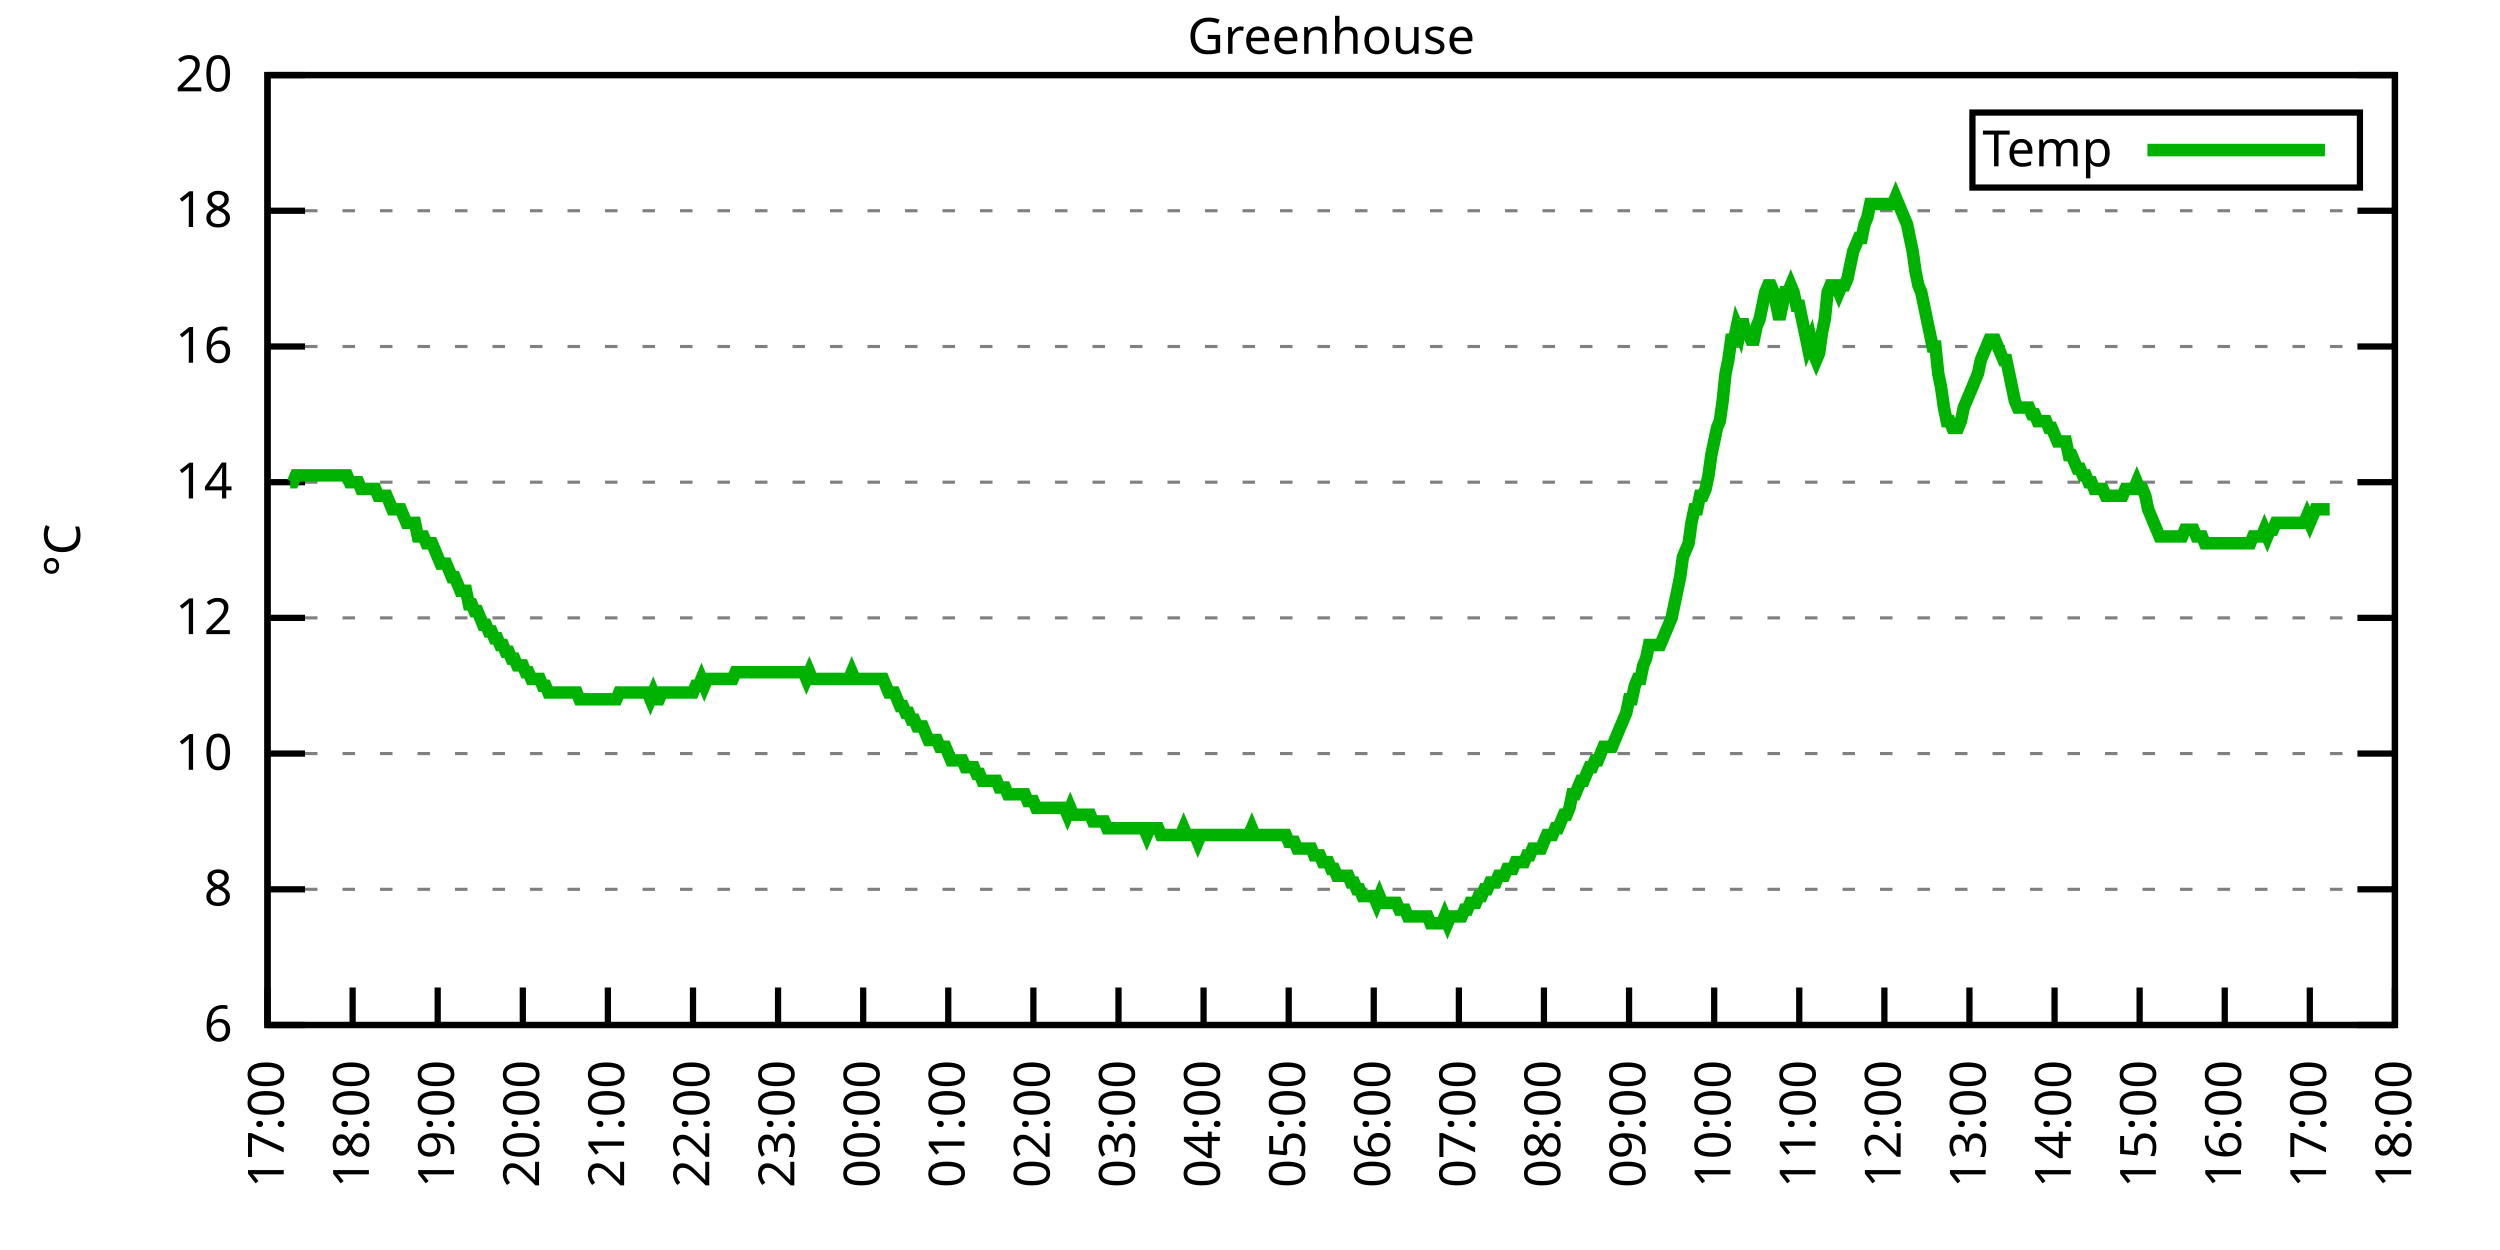
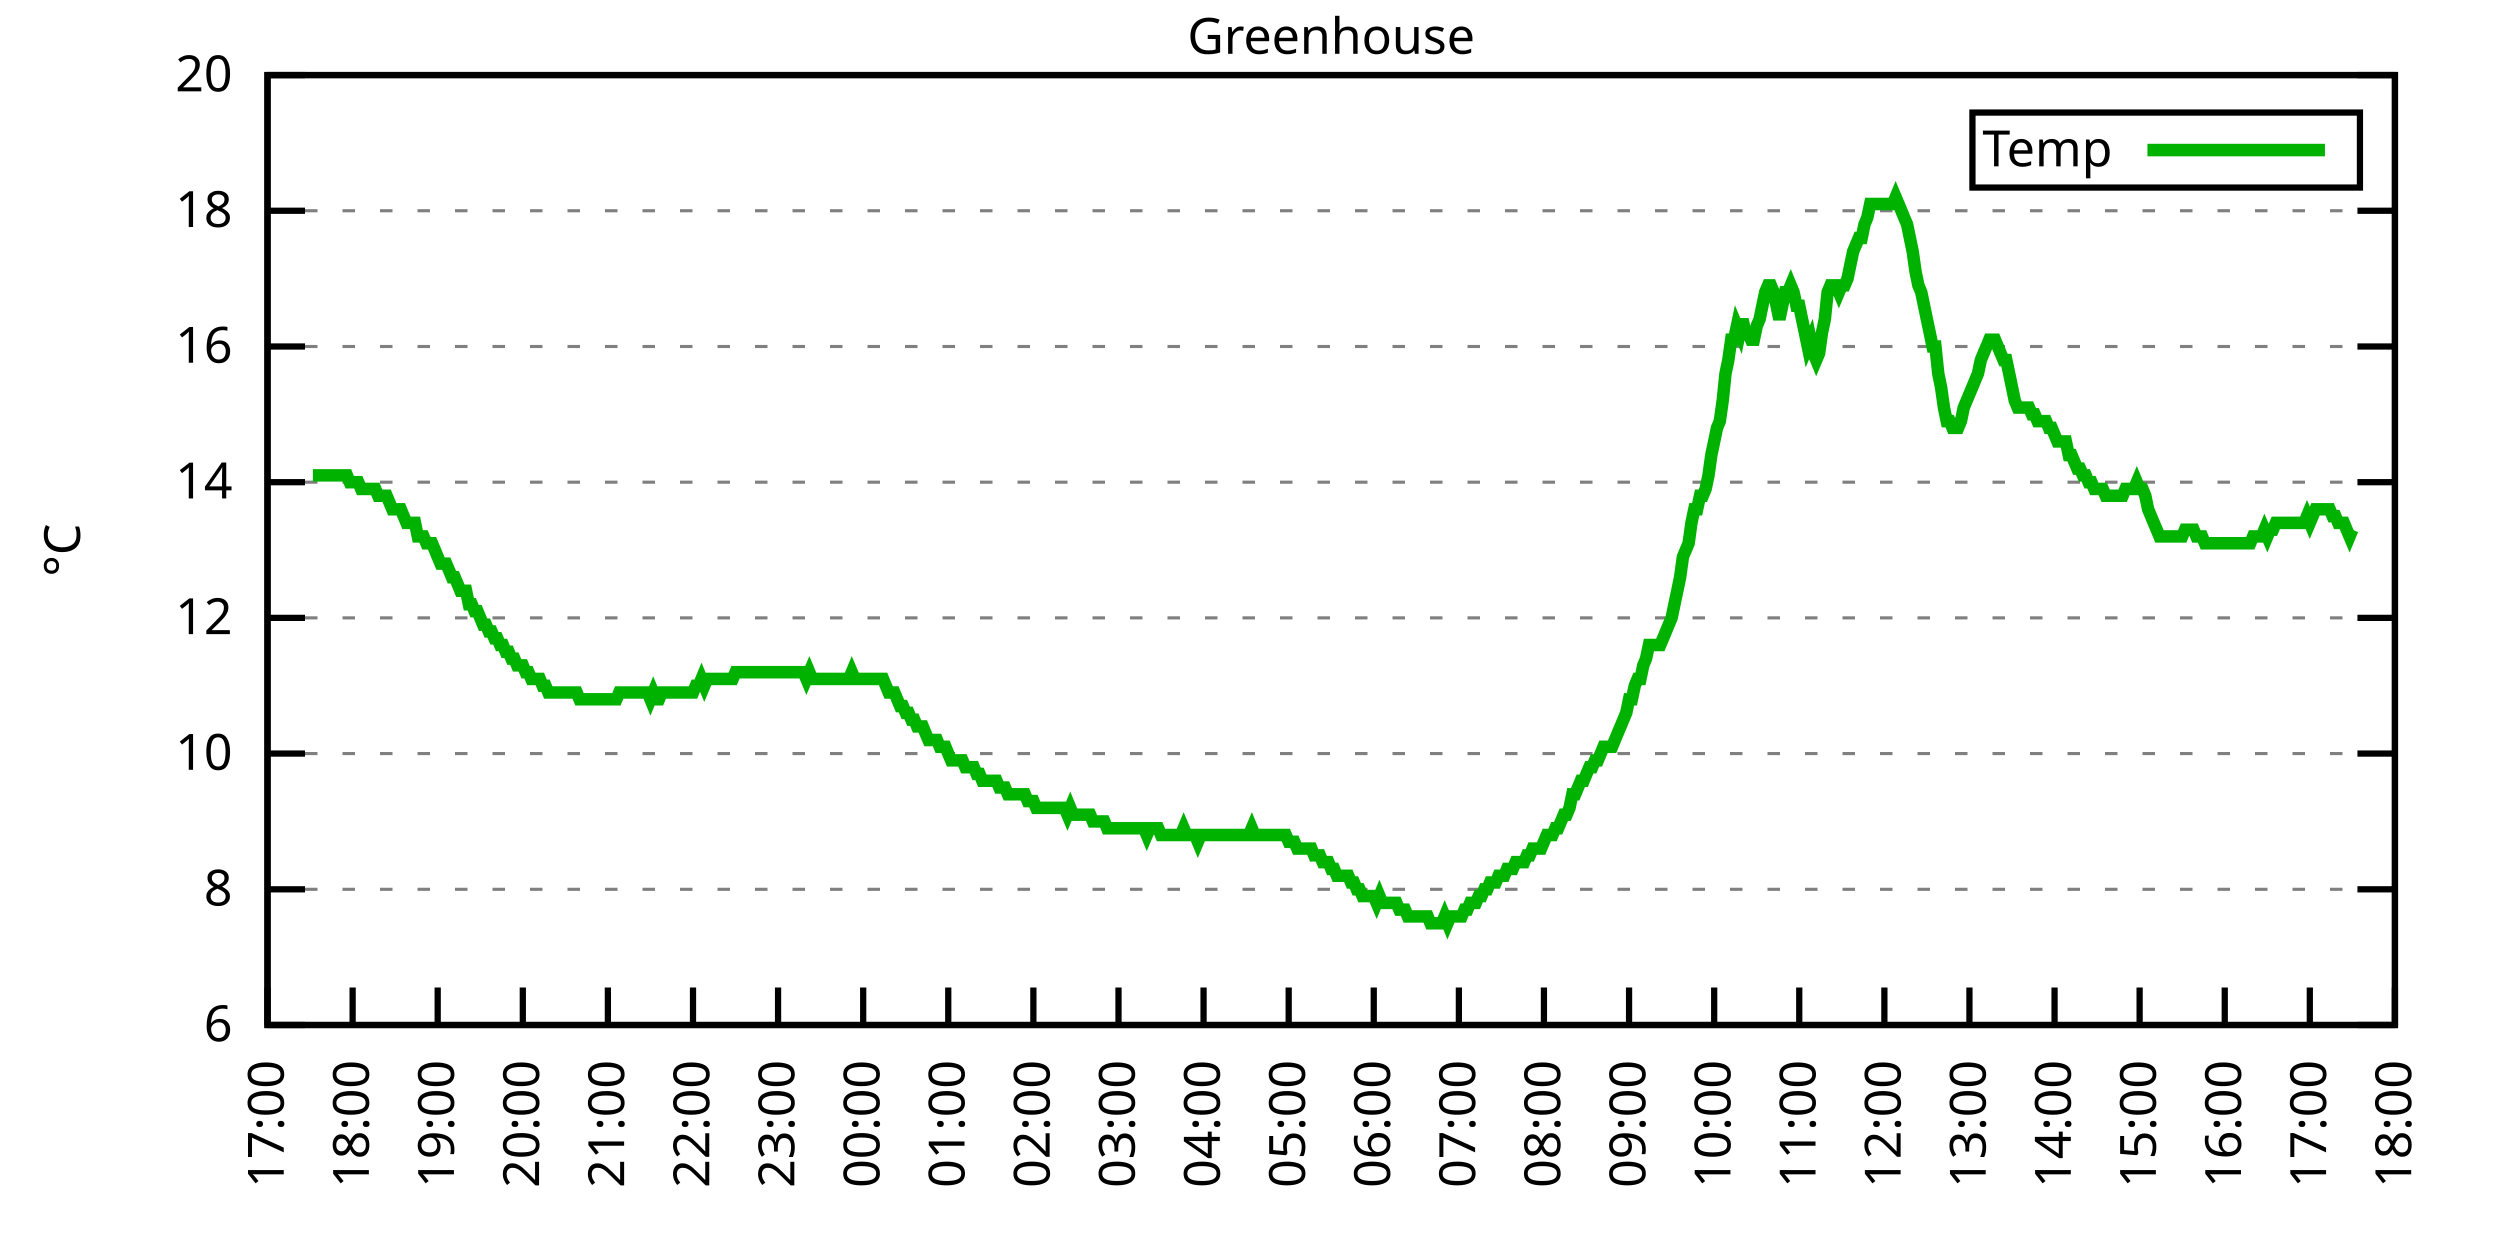
<svg xmlns="http://www.w3.org/2000/svg" xmlns:xlink="http://www.w3.org/1999/xlink" width="400" height="200" viewBox="0 0 400 200">
  <g id="gnuplot_canvas">
    <rect x="0" y="0" width="400" height="200" fill="none" />
    <defs>
      <circle id="gpDot" r="0.5" stroke-width="0.5" stroke="currentColor" />
      <path id="gpPt0" stroke-width="0.333" stroke="currentColor" d="M-1,0 h2 M0,-1 v2" />
      <path id="gpPt1" stroke-width="0.333" stroke="currentColor" d="M-1,-1 L1,1 M1,-1 L-1,1" />
      <path id="gpPt2" stroke-width="0.333" stroke="currentColor" d="M-1,0 L1,0 M0,-1 L0,1 M-1,-1 L1,1 M-1,1 L1,-1" />
      <rect id="gpPt3" stroke-width="0.333" stroke="currentColor" x="-1" y="-1" width="2" height="2" />
      <rect id="gpPt4" stroke-width="0.333" stroke="currentColor" fill="currentColor" x="-1" y="-1" width="2" height="2" />
      <circle id="gpPt5" stroke-width="0.333" stroke="currentColor" cx="0" cy="0" r="1" />
      <use xlink:href="#gpPt5" id="gpPt6" fill="currentColor" stroke="none" />
      <path id="gpPt7" stroke-width="0.333" stroke="currentColor" d="M0,-1.33 L-1.33,0.67 L1.33,0.67 z" />
      <use xlink:href="#gpPt7" id="gpPt8" fill="currentColor" stroke="none" />
      <use xlink:href="#gpPt7" id="gpPt9" stroke="currentColor" transform="rotate(180)" />
      <use xlink:href="#gpPt9" id="gpPt10" fill="currentColor" stroke="none" />
      <use xlink:href="#gpPt3" id="gpPt11" stroke="currentColor" transform="rotate(45)" />
      <use xlink:href="#gpPt11" id="gpPt12" fill="currentColor" stroke="none" />
      <path id="gpPt13" stroke-width="0.333" stroke="currentColor" d="M0,1.330 L1.265,0.411 L0.782,-1.067 L-0.782,-1.076 L-1.265,0.411 z" />
      <use xlink:href="#gpPt13" id="gpPt14" fill="currentColor" stroke="none" />
      <filter id="textbox" filterUnits="objectBoundingBox" x="0" y="0" height="1" width="1">
        <feFlood flood-color="white" flood-opacity="1" result="bgnd" />
        <feComposite in="SourceGraphic" in2="bgnd" operator="atop" />
      </filter>
      <filter id="greybox" filterUnits="objectBoundingBox" x="0" y="0" height="1" width="1">
        <feFlood flood-color="lightgrey" flood-opacity="1" result="grey" />
        <feComposite in="SourceGraphic" in2="grey" operator="atop" />
      </filter>
    </defs>
    <g fill="none" color="white" stroke="currentColor" stroke-width="1.00" stroke-linecap="butt" stroke-linejoin="miter">
</g>
    <g fill="none" color="black" stroke="currentColor" stroke-width="1.00" stroke-linecap="butt" stroke-linejoin="miter">
      <g stroke="none" shape-rendering="crispEdges">
        <polygon fill="rgb(255, 255, 255)" points="42.80,164.00 383.18,164.00 383.18,12.02 42.80,12.02 " />
      </g>
    </g>
    <g fill="none" color="black" stroke="currentColor" stroke-width="1.00" stroke-linecap="butt" stroke-linejoin="miter">
</g>
    <g fill="none" color="black" stroke="black" stroke-width="0.50" stroke-linecap="butt" stroke-linejoin="miter">
</g>
    <g fill="none" color="gray" stroke="currentColor" stroke-width="0.50" stroke-linecap="butt" stroke-linejoin="miter">
      <path stroke="gray" stroke-dasharray="2,4" class="gridline" d="M42.80,164.00 L383.19,164.00  " />
    </g>
    <g fill="none" color="gray" stroke="gray" stroke-width="1.00" stroke-linecap="butt" stroke-linejoin="miter">
</g>
    <g fill="none" color="black" stroke="currentColor" stroke-width="1.00" stroke-linecap="butt" stroke-linejoin="miter">
      <path stroke="black" d="M42.80,164.00 L48.80,164.00 M383.19,164.00 L377.19,164.00  " />
      <g transform="translate(37.20,166.60)" stroke="none" fill="black" font-family="Sans" font-size="8.00" text-anchor="end">
        <text>
          <tspan font-family="Sans"> 6</tspan>
        </text>
      </g>
    </g>
    <g fill="none" color="black" stroke="currentColor" stroke-width="1.00" stroke-linecap="butt" stroke-linejoin="miter">
</g>
    <g fill="none" color="black" stroke="black" stroke-width="0.50" stroke-linecap="butt" stroke-linejoin="miter">
</g>
    <g fill="none" color="gray" stroke="currentColor" stroke-width="0.50" stroke-linecap="butt" stroke-linejoin="miter">
      <path stroke="gray" stroke-dasharray="2,4" class="gridline" d="M42.80,142.29 L383.19,142.29  " />
    </g>
    <g fill="none" color="gray" stroke="gray" stroke-width="1.00" stroke-linecap="butt" stroke-linejoin="miter">
</g>
    <g fill="none" color="black" stroke="currentColor" stroke-width="1.00" stroke-linecap="butt" stroke-linejoin="miter">
      <path stroke="black" d="M42.80,142.29 L48.80,142.29 M383.19,142.29 L377.19,142.29  " />
      <g transform="translate(37.20,144.89)" stroke="none" fill="black" font-family="Sans" font-size="8.00" text-anchor="end">
        <text>
          <tspan font-family="Sans"> 8</tspan>
        </text>
      </g>
    </g>
    <g fill="none" color="black" stroke="currentColor" stroke-width="1.00" stroke-linecap="butt" stroke-linejoin="miter">
</g>
    <g fill="none" color="black" stroke="black" stroke-width="0.50" stroke-linecap="butt" stroke-linejoin="miter">
</g>
    <g fill="none" color="gray" stroke="currentColor" stroke-width="0.50" stroke-linecap="butt" stroke-linejoin="miter">
      <path stroke="gray" stroke-dasharray="2,4" class="gridline" d="M42.80,120.57 L383.19,120.57  " />
    </g>
    <g fill="none" color="gray" stroke="gray" stroke-width="1.00" stroke-linecap="butt" stroke-linejoin="miter">
</g>
    <g fill="none" color="black" stroke="currentColor" stroke-width="1.00" stroke-linecap="butt" stroke-linejoin="miter">
      <path stroke="black" d="M42.80,120.57 L48.80,120.57 M383.19,120.57 L377.19,120.57  " />
      <g transform="translate(37.20,123.17)" stroke="none" fill="black" font-family="Sans" font-size="8.00" text-anchor="end">
        <text>
          <tspan font-family="Sans"> 10</tspan>
        </text>
      </g>
    </g>
    <g fill="none" color="black" stroke="currentColor" stroke-width="1.00" stroke-linecap="butt" stroke-linejoin="miter">
</g>
    <g fill="none" color="black" stroke="black" stroke-width="0.50" stroke-linecap="butt" stroke-linejoin="miter">
</g>
    <g fill="none" color="gray" stroke="currentColor" stroke-width="0.50" stroke-linecap="butt" stroke-linejoin="miter">
      <path stroke="gray" stroke-dasharray="2,4" class="gridline" d="M42.80,98.86 L383.19,98.86  " />
    </g>
    <g fill="none" color="gray" stroke="gray" stroke-width="1.00" stroke-linecap="butt" stroke-linejoin="miter">
</g>
    <g fill="none" color="black" stroke="currentColor" stroke-width="1.00" stroke-linecap="butt" stroke-linejoin="miter">
      <path stroke="black" d="M42.80,98.86 L48.80,98.86 M383.19,98.86 L377.19,98.86  " />
      <g transform="translate(37.20,101.46)" stroke="none" fill="black" font-family="Sans" font-size="8.00" text-anchor="end">
        <text>
          <tspan font-family="Sans"> 12</tspan>
        </text>
      </g>
    </g>
    <g fill="none" color="black" stroke="currentColor" stroke-width="1.00" stroke-linecap="butt" stroke-linejoin="miter">
</g>
    <g fill="none" color="black" stroke="black" stroke-width="0.50" stroke-linecap="butt" stroke-linejoin="miter">
</g>
    <g fill="none" color="gray" stroke="currentColor" stroke-width="0.50" stroke-linecap="butt" stroke-linejoin="miter">
      <path stroke="gray" stroke-dasharray="2,4" class="gridline" d="M42.80,77.15 L383.19,77.15  " />
    </g>
    <g fill="none" color="gray" stroke="gray" stroke-width="1.00" stroke-linecap="butt" stroke-linejoin="miter">
</g>
    <g fill="none" color="black" stroke="currentColor" stroke-width="1.00" stroke-linecap="butt" stroke-linejoin="miter">
      <path stroke="black" d="M42.80,77.15 L48.80,77.15 M383.19,77.15 L377.19,77.15  " />
      <g transform="translate(37.20,79.75)" stroke="none" fill="black" font-family="Sans" font-size="8.00" text-anchor="end">
        <text>
          <tspan font-family="Sans"> 14</tspan>
        </text>
      </g>
    </g>
    <g fill="none" color="black" stroke="currentColor" stroke-width="1.00" stroke-linecap="butt" stroke-linejoin="miter">
</g>
    <g fill="none" color="black" stroke="black" stroke-width="0.50" stroke-linecap="butt" stroke-linejoin="miter">
</g>
    <g fill="none" color="gray" stroke="currentColor" stroke-width="0.50" stroke-linecap="butt" stroke-linejoin="miter">
      <path stroke="gray" stroke-dasharray="2,4" class="gridline" d="M42.80,55.44 L383.19,55.44  " />
    </g>
    <g fill="none" color="gray" stroke="gray" stroke-width="1.00" stroke-linecap="butt" stroke-linejoin="miter">
</g>
    <g fill="none" color="black" stroke="currentColor" stroke-width="1.00" stroke-linecap="butt" stroke-linejoin="miter">
      <path stroke="black" d="M42.80,55.44 L48.80,55.44 M383.19,55.44 L377.19,55.44  " />
      <g transform="translate(37.20,58.04)" stroke="none" fill="black" font-family="Sans" font-size="8.00" text-anchor="end">
        <text>
          <tspan font-family="Sans"> 16</tspan>
        </text>
      </g>
    </g>
    <g fill="none" color="black" stroke="currentColor" stroke-width="1.00" stroke-linecap="butt" stroke-linejoin="miter">
</g>
    <g fill="none" color="black" stroke="black" stroke-width="0.50" stroke-linecap="butt" stroke-linejoin="miter">
</g>
    <g fill="none" color="gray" stroke="currentColor" stroke-width="0.50" stroke-linecap="butt" stroke-linejoin="miter">
      <path stroke="gray" stroke-dasharray="2,4" class="gridline" d="M42.80,33.72 L383.19,33.72  " />
    </g>
    <g fill="none" color="gray" stroke="gray" stroke-width="1.00" stroke-linecap="butt" stroke-linejoin="miter">
</g>
    <g fill="none" color="black" stroke="currentColor" stroke-width="1.00" stroke-linecap="butt" stroke-linejoin="miter">
      <path stroke="black" d="M42.80,33.72 L48.80,33.72 M383.19,33.72 L377.19,33.72  " />
      <g transform="translate(37.20,36.32)" stroke="none" fill="black" font-family="Sans" font-size="8.00" text-anchor="end">
        <text>
          <tspan font-family="Sans"> 18</tspan>
        </text>
      </g>
    </g>
    <g fill="none" color="black" stroke="currentColor" stroke-width="1.00" stroke-linecap="butt" stroke-linejoin="miter">
</g>
    <g fill="none" color="black" stroke="black" stroke-width="0.50" stroke-linecap="butt" stroke-linejoin="miter">
</g>
    <g fill="none" color="gray" stroke="currentColor" stroke-width="0.50" stroke-linecap="butt" stroke-linejoin="miter">
      <path stroke="gray" stroke-dasharray="2,4" class="gridline" d="M42.80,12.01 L383.19,12.01  " />
    </g>
    <g fill="none" color="gray" stroke="gray" stroke-width="1.00" stroke-linecap="butt" stroke-linejoin="miter">
</g>
    <g fill="none" color="black" stroke="currentColor" stroke-width="1.00" stroke-linecap="butt" stroke-linejoin="miter">
      <path stroke="black" d="M42.80,12.01 L48.80,12.01 M383.19,12.01 L377.19,12.01  " />
      <g transform="translate(37.20,14.61)" stroke="none" fill="black" font-family="Sans" font-size="8.00" text-anchor="end">
        <text>
          <tspan font-family="Sans"> 20</tspan>
        </text>
      </g>
    </g>
    <g fill="none" color="black" stroke="currentColor" stroke-width="1.00" stroke-linecap="butt" stroke-linejoin="miter">
      <path stroke="black" d="M42.80,164.00 L42.80,158.00  " />
      <g transform="translate(45.40,169.60) rotate(270.00)" stroke="none" fill="black" font-family="Sans" font-size="8.00" text-anchor="end">
        <text>
          <tspan font-family="Sans">17:00</tspan>
        </text>
      </g>
    </g>
    <g fill="none" color="black" stroke="currentColor" stroke-width="1.00" stroke-linecap="butt" stroke-linejoin="miter">
      <path stroke="black" d="M56.42,164.00 L56.42,158.00  " />
      <g transform="translate(59.02,169.60) rotate(270.00)" stroke="none" fill="black" font-family="Sans" font-size="8.00" text-anchor="end">
        <text>
          <tspan font-family="Sans">18:00</tspan>
        </text>
      </g>
    </g>
    <g fill="none" color="black" stroke="currentColor" stroke-width="1.00" stroke-linecap="butt" stroke-linejoin="miter">
      <path stroke="black" d="M70.03,164.00 L70.03,158.00  " />
      <g transform="translate(72.63,169.60) rotate(270.00)" stroke="none" fill="black" font-family="Sans" font-size="8.00" text-anchor="end">
        <text>
          <tspan font-family="Sans">19:00</tspan>
        </text>
      </g>
    </g>
    <g fill="none" color="black" stroke="currentColor" stroke-width="1.00" stroke-linecap="butt" stroke-linejoin="miter">
      <path stroke="black" d="M83.65,164.00 L83.65,158.00  " />
      <g transform="translate(86.25,169.60) rotate(270.00)" stroke="none" fill="black" font-family="Sans" font-size="8.00" text-anchor="end">
        <text>
          <tspan font-family="Sans">20:00</tspan>
        </text>
      </g>
    </g>
    <g fill="none" color="black" stroke="currentColor" stroke-width="1.00" stroke-linecap="butt" stroke-linejoin="miter">
      <path stroke="black" d="M97.26,164.00 L97.26,158.00  " />
      <g transform="translate(99.86,169.60) rotate(270.00)" stroke="none" fill="black" font-family="Sans" font-size="8.00" text-anchor="end">
        <text>
          <tspan font-family="Sans">21:00</tspan>
        </text>
      </g>
    </g>
    <g fill="none" color="black" stroke="currentColor" stroke-width="1.00" stroke-linecap="butt" stroke-linejoin="miter">
      <path stroke="black" d="M110.88,164.00 L110.88,158.00  " />
      <g transform="translate(113.48,169.60) rotate(270.00)" stroke="none" fill="black" font-family="Sans" font-size="8.00" text-anchor="end">
        <text>
          <tspan font-family="Sans">22:00</tspan>
        </text>
      </g>
    </g>
    <g fill="none" color="black" stroke="currentColor" stroke-width="1.00" stroke-linecap="butt" stroke-linejoin="miter">
      <path stroke="black" d="M124.49,164.00 L124.49,158.00  " />
      <g transform="translate(127.09,169.60) rotate(270.00)" stroke="none" fill="black" font-family="Sans" font-size="8.00" text-anchor="end">
        <text>
          <tspan font-family="Sans">23:00</tspan>
        </text>
      </g>
    </g>
    <g fill="none" color="black" stroke="currentColor" stroke-width="1.00" stroke-linecap="butt" stroke-linejoin="miter">
      <path stroke="black" d="M138.11,164.00 L138.11,158.00  " />
      <g transform="translate(140.71,169.60) rotate(270.00)" stroke="none" fill="black" font-family="Sans" font-size="8.00" text-anchor="end">
        <text>
          <tspan font-family="Sans">00:00</tspan>
        </text>
      </g>
    </g>
    <g fill="none" color="black" stroke="currentColor" stroke-width="1.00" stroke-linecap="butt" stroke-linejoin="miter">
      <path stroke="black" d="M151.72,164.00 L151.72,158.00  " />
      <g transform="translate(154.32,169.60) rotate(270.00)" stroke="none" fill="black" font-family="Sans" font-size="8.00" text-anchor="end">
        <text>
          <tspan font-family="Sans">01:00</tspan>
        </text>
      </g>
    </g>
    <g fill="none" color="black" stroke="currentColor" stroke-width="1.00" stroke-linecap="butt" stroke-linejoin="miter">
      <path stroke="black" d="M165.34,164.00 L165.34,158.00  " />
      <g transform="translate(167.94,169.60) rotate(270.00)" stroke="none" fill="black" font-family="Sans" font-size="8.00" text-anchor="end">
        <text>
          <tspan font-family="Sans">02:00</tspan>
        </text>
      </g>
    </g>
    <g fill="none" color="black" stroke="currentColor" stroke-width="1.00" stroke-linecap="butt" stroke-linejoin="miter">
      <path stroke="black" d="M178.96,164.00 L178.96,158.00  " />
      <g transform="translate(181.56,169.60) rotate(270.00)" stroke="none" fill="black" font-family="Sans" font-size="8.00" text-anchor="end">
        <text>
          <tspan font-family="Sans">03:00</tspan>
        </text>
      </g>
    </g>
    <g fill="none" color="black" stroke="currentColor" stroke-width="1.00" stroke-linecap="butt" stroke-linejoin="miter">
      <path stroke="black" d="M192.57,164.00 L192.57,158.00  " />
      <g transform="translate(195.17,169.60) rotate(270.00)" stroke="none" fill="black" font-family="Sans" font-size="8.00" text-anchor="end">
        <text>
          <tspan font-family="Sans">04:00</tspan>
        </text>
      </g>
    </g>
    <g fill="none" color="black" stroke="currentColor" stroke-width="1.00" stroke-linecap="butt" stroke-linejoin="miter">
      <path stroke="black" d="M206.19,164.00 L206.19,158.00  " />
      <g transform="translate(208.79,169.60) rotate(270.00)" stroke="none" fill="black" font-family="Sans" font-size="8.00" text-anchor="end">
        <text>
          <tspan font-family="Sans">05:00</tspan>
        </text>
      </g>
    </g>
    <g fill="none" color="black" stroke="currentColor" stroke-width="1.00" stroke-linecap="butt" stroke-linejoin="miter">
      <path stroke="black" d="M219.80,164.00 L219.80,158.00  " />
      <g transform="translate(222.40,169.60) rotate(270.00)" stroke="none" fill="black" font-family="Sans" font-size="8.00" text-anchor="end">
        <text>
          <tspan font-family="Sans">06:00</tspan>
        </text>
      </g>
    </g>
    <g fill="none" color="black" stroke="currentColor" stroke-width="1.00" stroke-linecap="butt" stroke-linejoin="miter">
      <path stroke="black" d="M233.42,164.00 L233.42,158.00  " />
      <g transform="translate(236.02,169.60) rotate(270.00)" stroke="none" fill="black" font-family="Sans" font-size="8.00" text-anchor="end">
        <text>
          <tspan font-family="Sans">07:00</tspan>
        </text>
      </g>
    </g>
    <g fill="none" color="black" stroke="currentColor" stroke-width="1.00" stroke-linecap="butt" stroke-linejoin="miter">
      <path stroke="black" d="M247.03,164.00 L247.03,158.00  " />
      <g transform="translate(249.63,169.60) rotate(270.00)" stroke="none" fill="black" font-family="Sans" font-size="8.00" text-anchor="end">
        <text>
          <tspan font-family="Sans">08:00</tspan>
        </text>
      </g>
    </g>
    <g fill="none" color="black" stroke="currentColor" stroke-width="1.00" stroke-linecap="butt" stroke-linejoin="miter">
      <path stroke="black" d="M260.65,164.00 L260.65,158.00  " />
      <g transform="translate(263.25,169.60) rotate(270.00)" stroke="none" fill="black" font-family="Sans" font-size="8.00" text-anchor="end">
        <text>
          <tspan font-family="Sans">09:00</tspan>
        </text>
      </g>
    </g>
    <g fill="none" color="black" stroke="currentColor" stroke-width="1.00" stroke-linecap="butt" stroke-linejoin="miter">
      <path stroke="black" d="M274.27,164.00 L274.27,158.00  " />
      <g transform="translate(276.87,169.60) rotate(270.00)" stroke="none" fill="black" font-family="Sans" font-size="8.00" text-anchor="end">
        <text>
          <tspan font-family="Sans">10:00</tspan>
        </text>
      </g>
    </g>
    <g fill="none" color="black" stroke="currentColor" stroke-width="1.00" stroke-linecap="butt" stroke-linejoin="miter">
      <path stroke="black" d="M287.88,164.00 L287.88,158.00  " />
      <g transform="translate(290.48,169.60) rotate(270.00)" stroke="none" fill="black" font-family="Sans" font-size="8.00" text-anchor="end">
        <text>
          <tspan font-family="Sans">11:00</tspan>
        </text>
      </g>
    </g>
    <g fill="none" color="black" stroke="currentColor" stroke-width="1.00" stroke-linecap="butt" stroke-linejoin="miter">
      <path stroke="black" d="M301.50,164.00 L301.50,158.00  " />
      <g transform="translate(304.10,169.60) rotate(270.00)" stroke="none" fill="black" font-family="Sans" font-size="8.00" text-anchor="end">
        <text>
          <tspan font-family="Sans">12:00</tspan>
        </text>
      </g>
    </g>
    <g fill="none" color="black" stroke="currentColor" stroke-width="1.00" stroke-linecap="butt" stroke-linejoin="miter">
      <path stroke="black" d="M315.11,164.00 L315.11,158.00  " />
      <g transform="translate(317.71,169.60) rotate(270.00)" stroke="none" fill="black" font-family="Sans" font-size="8.00" text-anchor="end">
        <text>
          <tspan font-family="Sans">13:00</tspan>
        </text>
      </g>
    </g>
    <g fill="none" color="black" stroke="currentColor" stroke-width="1.00" stroke-linecap="butt" stroke-linejoin="miter">
      <path stroke="black" d="M328.73,164.00 L328.73,158.00  " />
      <g transform="translate(331.33,169.60) rotate(270.00)" stroke="none" fill="black" font-family="Sans" font-size="8.00" text-anchor="end">
        <text>
          <tspan font-family="Sans">14:00</tspan>
        </text>
      </g>
    </g>
    <g fill="none" color="black" stroke="currentColor" stroke-width="1.00" stroke-linecap="butt" stroke-linejoin="miter">
      <path stroke="black" d="M342.34,164.00 L342.34,158.00  " />
      <g transform="translate(344.94,169.60) rotate(270.00)" stroke="none" fill="black" font-family="Sans" font-size="8.00" text-anchor="end">
        <text>
          <tspan font-family="Sans">15:00</tspan>
        </text>
      </g>
    </g>
    <g fill="none" color="black" stroke="currentColor" stroke-width="1.00" stroke-linecap="butt" stroke-linejoin="miter">
      <path stroke="black" d="M355.96,164.00 L355.96,158.00  " />
      <g transform="translate(358.56,169.60) rotate(270.00)" stroke="none" fill="black" font-family="Sans" font-size="8.00" text-anchor="end">
        <text>
          <tspan font-family="Sans">16:00</tspan>
        </text>
      </g>
    </g>
    <g fill="none" color="black" stroke="currentColor" stroke-width="1.00" stroke-linecap="butt" stroke-linejoin="miter">
      <path stroke="black" d="M369.57,164.00 L369.57,158.00  " />
      <g transform="translate(372.17,169.60) rotate(270.00)" stroke="none" fill="black" font-family="Sans" font-size="8.00" text-anchor="end">
        <text>
          <tspan font-family="Sans">17:00</tspan>
        </text>
      </g>
    </g>
    <g fill="none" color="black" stroke="currentColor" stroke-width="1.00" stroke-linecap="butt" stroke-linejoin="miter">
      <path stroke="black" d="M383.19,164.00 L383.19,158.00  " />
      <g transform="translate(385.79,169.60) rotate(270.00)" stroke="none" fill="black" font-family="Sans" font-size="8.00" text-anchor="end">
        <text>
          <tspan font-family="Sans">18:00</tspan>
        </text>
      </g>
    </g>
    <g fill="none" color="black" stroke="currentColor" stroke-width="1.00" stroke-linecap="butt" stroke-linejoin="miter">
</g>
    <g fill="none" color="black" stroke="currentColor" stroke-width="1.00" stroke-linecap="butt" stroke-linejoin="miter">
      <path stroke="black" d="M42.80,12.01 L42.80,164.00 L383.19,164.00 L383.19,12.01 L42.80,12.01 Z  " />
    </g>
    <g fill="none" color="black" stroke="currentColor" stroke-width="1.00" stroke-linecap="butt" stroke-linejoin="miter">
</g>
    <g fill="none" color="black" stroke="currentColor" stroke-width="1.00" stroke-linecap="butt" stroke-linejoin="miter">
      <path stroke="black" d="M315.59,30.01 L315.59,18.01 L377.59,18.01 L377.59,30.01 L315.59,30.01 Z  " />
    </g>
    <g id="Greenhouse_plot_1">
      <g fill="none" color="white" stroke="black" stroke-width="2.00" stroke-linecap="butt" stroke-linejoin="miter">
</g>
      <g fill="none" color="black" stroke="currentColor" stroke-width="2.00" stroke-linecap="butt" stroke-linejoin="miter">
        <g transform="translate(337.99,26.61)" stroke="none" fill="black" font-family="Sans" font-size="8.00" text-anchor="end">
          <text>
            <tspan font-family="Sans">Temp</tspan>
          </text>
        </g>
      </g>
      <g fill="none" color="black" stroke="currentColor" stroke-width="2.00" stroke-linecap="butt" stroke-linejoin="miter">
-         <path stroke="rgb(  0, 178,   0)" d="M343.59,24.01 L371.99,24.01 M46.43,77.15 L46.88,77.15 L47.34,76.06 L47.79,76.06 L48.25,76.06 L48.70,76.06   L49.15,76.06 L49.61,76.06 L50.06,76.06 L50.52,76.06 L50.97,76.06 L51.42,76.06 L51.88,76.06 L52.33,76.06   L52.78,76.06 L53.24,76.06 L53.69,76.06 L54.15,76.06 L54.60,76.06 L55.05,76.06 L55.51,76.06 L55.96,77.15   L56.42,77.15 L56.87,77.15 L57.32,77.15 L57.78,78.23 L58.23,78.23 L58.68,78.23 L59.14,78.23 L59.59,78.23   L60.05,78.23 L60.50,79.32 L60.95,79.32 L61.41,79.32 L61.86,79.32 L62.32,80.41 L62.77,81.49 L63.22,81.49   L63.68,81.49 L64.13,81.49 L64.58,82.58 L65.04,83.66 L65.49,83.66 L65.95,83.66 L66.40,83.66 L66.85,85.83   L67.31,85.83 L67.76,85.83 L68.22,86.92 L68.67,86.92 L69.12,86.92 L69.58,88.00 L70.03,89.09 L70.49,90.18   L70.94,90.18 L71.39,90.18 L71.85,91.26 L72.30,92.35 L72.75,92.35 L73.21,93.43 L73.66,94.52 L74.12,94.52   L74.57,94.52 L75.02,96.69 L75.48,96.69 L75.93,97.78 L76.39,97.78 L76.84,98.86 L77.29,99.95 L77.75,99.95   L78.20,101.03 L78.65,101.03 L79.11,102.12 L79.56,102.12 L80.02,103.20 L80.47,103.20 L80.92,104.29 L81.38,104.29   L81.83,105.38 L82.29,105.38 L82.74,106.46 L83.19,106.46 L83.65,106.46 L84.10,107.55 L84.55,107.55 L85.01,108.63   L85.46,108.63 L85.92,108.63 L86.37,108.63 L86.82,109.72 L87.28,109.72 L87.73,110.80 L88.19,110.80 L88.64,110.80   L89.09,110.80 L89.55,110.80 L90.00,110.80 L90.45,110.80 L90.91,110.80 L91.36,110.80 L91.82,110.80 L92.27,110.80   L92.72,111.89 L93.18,111.89 L93.63,111.89 L94.09,111.89 L94.54,111.89 L94.99,111.89 L95.45,111.89 L95.90,111.89   L96.35,111.89 L96.81,111.89 L97.26,111.89 L97.72,111.89 L98.17,111.89 L98.62,111.89 L99.08,110.80 L99.53,110.80   L99.99,110.80 L100.44,110.80 L100.89,110.80 L101.35,110.80 L101.80,110.80 L102.25,110.80 L102.71,110.80 L103.16,110.80   L103.62,110.80 L104.07,111.89 L104.52,110.80 L104.98,111.89 L105.43,111.89 L105.89,110.80 L106.34,110.80 L106.79,110.80   L107.25,110.80 L107.70,110.80 L108.15,110.80 L108.61,110.80 L109.06,110.80 L109.52,110.80 L109.97,110.80 L110.42,110.80   L110.88,110.80 L111.33,109.72 L111.79,109.72 L112.24,108.63 L112.69,109.72 L113.15,108.63 L113.60,108.63 L114.05,108.63   L114.51,108.63 L114.96,108.63 L115.42,108.63 L115.87,108.63 L116.32,108.63 L116.78,108.63 L117.23,108.63 L117.69,107.55   L118.14,107.55 L118.59,107.55 L119.05,107.55 L119.50,107.55 L119.96,107.55 L120.41,107.55 L120.86,107.55 L121.32,107.55   L121.77,107.55 L122.22,107.55 L122.68,107.55 L123.13,107.55 L123.59,107.55 L124.04,107.55 L124.49,107.55 L124.95,107.55   L125.40,107.55 L125.86,107.55 L126.31,107.55 L126.76,107.55 L127.22,107.55 L127.67,107.55 L128.12,107.55 L128.58,107.55   L129.03,108.63 L129.49,107.55 L129.94,108.63 L130.39,108.63 L130.85,108.63 L131.30,108.63 L131.76,108.63 L132.21,108.63   L132.66,108.63 L133.12,108.63 L133.57,108.63 L134.02,108.63 L134.48,108.63 L134.93,108.63 L135.39,108.63 L135.84,108.63   L136.29,107.55 L136.75,108.63 L137.20,108.63 L137.66,108.63 L138.11,108.63 L138.56,108.63 L139.02,108.63 L139.47,108.63   L139.92,108.63 L140.38,108.63 L140.83,108.63 L141.29,108.63 L141.74,109.72 L142.19,110.80 L142.65,110.80 L143.10,110.80   L143.56,111.89 L144.01,112.97 L144.46,112.97 L144.92,114.06 L145.37,114.06 L145.82,115.15 L146.28,115.15 L146.73,116.23   L147.19,116.23 L147.64,116.23 L148.09,117.32 L148.55,118.40 L149.00,118.40 L149.46,118.40 L149.91,118.40 L150.36,119.49   L150.82,119.49 L151.27,119.49 L151.72,120.57 L152.18,121.66 L152.63,121.66 L153.09,121.66 L153.54,121.66 L153.99,121.66   L154.45,122.75 L154.90,122.75 L155.36,122.75 L155.81,122.75 L156.26,123.83 L156.72,123.83 L157.17,124.92 L157.62,124.92   L158.08,124.92 L158.53,124.92 L158.99,124.92 L159.44,124.92 L159.89,126.00 L160.35,126.00 L160.80,126.00 L161.26,127.09   L161.71,127.09 L162.16,127.09 L162.62,127.09 L163.07,127.09 L163.52,127.09 L163.98,127.09 L164.43,128.17 L164.89,128.17   L165.34,128.17 L165.79,129.26 L166.25,129.26 L166.70,129.26 L167.16,129.26 L167.61,129.26 L168.06,129.26 L168.52,129.26   L168.97,129.26 L169.43,129.26 L169.88,129.26 L170.33,129.26 L170.79,130.35 L171.24,129.26 L171.69,130.35 L172.15,130.35   L172.60,130.35 L173.06,130.35 L173.51,130.35 L173.96,130.35 L174.42,130.35 L174.87,131.43 L175.33,131.43 L175.78,131.43   L176.23,131.43 L176.69,131.43 L177.14,132.52 L177.59,132.52 L178.05,132.52 L178.50,132.52 L178.96,132.52 L179.41,132.52   L179.86,132.52 L180.32,132.52 L180.77,132.52 L181.23,132.52 L181.68,132.52 L182.13,132.52 L182.59,132.52 L183.04,132.52   L183.49,133.60 L183.95,132.52 L184.40,132.52 L184.86,132.52 L185.31,132.52 L185.76,133.60 L186.22,133.60 L186.67,133.60   L187.13,133.60 L187.58,133.60 L188.03,133.60 L188.49,133.60 L188.94,133.60 L189.39,132.52 L189.85,133.60 L190.30,133.60   L190.76,133.60 L191.21,133.60 L191.66,134.69 L192.12,133.60 L192.57,133.60 L193.03,133.60 L193.48,133.60 L193.93,133.60   L194.39,133.60 L194.84,133.60 L195.29,133.60 L195.75,133.60 L196.20,133.60 L196.66,133.60 L197.11,133.60 L197.56,133.60   L198.02,133.60 L198.47,133.60 L198.93,133.60 L199.38,133.60 L199.83,133.60 L200.29,132.52 L200.74,133.60 L201.19,133.60   L201.65,133.60 L202.10,133.60 L202.56,133.60 L203.01,133.60 L203.46,133.60 L203.92,133.60 L204.37,133.60 L204.83,133.60   L205.28,133.60 L205.73,133.60 L206.19,134.69 L206.64,134.69 L207.09,134.69 L207.55,135.77 L208.00,135.77 L208.46,135.77   L208.91,135.77 L209.36,135.77 L209.82,135.77 L210.27,136.86 L210.73,136.86 L211.18,136.86 L211.63,137.94 L212.09,137.94   L212.54,137.94 L213.00,139.03 L213.45,139.03 L213.90,140.12 L214.36,140.12 L214.81,140.12 L215.26,140.12 L215.72,140.12   L216.17,141.20 L216.63,141.20 L217.08,142.29 L217.53,142.29 L217.99,143.37 L218.44,143.37 L218.90,143.37 L219.35,143.37   L219.80,143.37 L220.26,144.46 L220.71,143.37 L221.16,144.46 L221.62,144.46 L222.07,144.46 L222.53,144.46 L222.98,144.46   L223.43,144.46 L223.89,145.54 L224.34,145.54 L224.80,145.54 L225.25,146.63 L225.70,146.63 L226.16,146.63 L226.61,146.63   L227.06,146.63 L227.52,146.63 L227.97,146.63 L228.43,146.63 L228.88,147.72 L229.33,147.72 L229.79,147.72 L230.24,147.72   L230.70,147.72 L231.15,146.63 L231.60,147.72 L232.06,146.63 L232.51,146.63 L232.96,146.63 L233.42,146.63 L233.87,146.63   L234.33,145.54 L234.78,145.54 L235.23,144.46 L235.69,144.46 L236.14,144.46 L236.60,143.37 L237.05,143.37 L237.50,142.29   L237.96,142.29 L238.41,141.20 L238.86,141.20 L239.32,141.20 L239.77,140.12 L240.23,140.12 L240.68,140.12 L241.13,139.03   L241.59,139.03 L242.04,139.03 L242.50,137.94 L242.95,137.94 L243.40,137.94 L243.86,137.94 L244.31,136.86 L244.76,136.86   L245.22,135.77 L245.67,135.77 L246.13,135.77 L246.58,135.77 L247.03,134.69 L247.49,133.60 L247.94,133.60 L248.40,133.60   L248.85,132.52 L249.30,132.52 L249.76,131.43 L250.21,130.35 L250.66,130.35 L251.12,129.26 L251.57,127.09 L252.03,127.09   L252.48,126.00 L252.93,124.92 L253.39,124.92 L253.84,123.83 L254.30,122.75 L254.75,122.75 L255.20,121.66 L255.66,121.66   L256.11,120.57 L256.56,119.49 L257.02,119.49 L257.47,119.49 L257.93,119.49 L258.38,118.40 L258.83,117.32 L259.29,116.23   L259.74,115.15 L260.20,114.06 L260.65,111.89 L261.10,111.89 L261.56,109.72 L262.01,108.63 L262.47,108.63 L262.92,106.46   L263.37,105.38 L263.83,103.20 L264.28,103.20 L264.73,103.20 L265.19,103.20 L265.64,103.20 L266.10,102.12 L266.55,101.03   L267.00,99.95 L267.46,98.86 L267.91,96.69 L268.37,94.52 L268.82,92.35 L269.27,89.09 L269.73,88.00 L270.18,86.92   L270.63,83.66 L271.09,81.49 L271.54,81.49 L272.00,79.32 L272.45,79.32 L272.90,78.23 L273.36,76.06 L273.81,72.81   L274.27,70.63 L274.72,68.46 L275.17,67.38 L275.63,64.12 L276.08,59.78 L276.53,57.61 L276.99,54.35 L277.44,54.35   L277.90,52.18 L278.35,53.26 L278.80,51.09 L279.26,53.26 L279.71,53.26 L280.17,54.35 L280.62,54.35 L281.07,52.18   L281.53,51.09 L281.98,48.92 L282.43,46.75 L282.89,45.66 L283.34,45.66 L283.80,46.75 L284.25,48.92 L284.70,51.09   L285.16,48.92 L285.61,46.75 L286.07,46.75 L286.52,45.66 L286.97,46.75 L287.43,48.92 L287.88,48.92 L288.33,51.09   L288.79,53.26 L289.24,55.44 L289.70,54.35 L290.15,56.52 L290.60,57.61 L291.06,56.52 L291.51,53.26 L291.97,51.09   L292.42,46.75 L292.87,45.66 L293.33,45.66 L293.78,45.66 L294.23,46.75 L294.69,45.66 L295.14,45.66 L295.60,44.58   L296.05,42.41 L296.50,40.24 L296.96,39.15 L297.41,38.07 L297.87,38.07 L298.32,35.89 L298.77,34.81 L299.23,32.64   L299.68,32.64 L300.13,32.64 L300.59,32.64 L301.04,32.64 L301.50,32.64 L301.95,32.64 L302.40,32.64 L302.86,32.64   L303.31,31.55 L303.77,32.64 L304.22,33.72 L304.67,34.81 L305.13,35.89 L305.58,38.07 L306.03,40.24 L306.49,43.49   L306.94,45.66 L307.40,46.75 L307.85,48.92 L308.30,51.09 L308.76,53.26 L309.21,55.44 L309.67,55.44 L310.12,59.78   L310.57,61.95 L311.03,65.21 L311.48,67.38 L311.94,67.38 L312.39,68.46 L312.84,68.46 L313.30,68.46 L313.75,67.38   L314.20,65.21 L314.66,64.12 L315.11,63.04 L315.57,61.95 L316.02,60.86 L316.47,59.78 L316.93,57.61 L317.38,56.52   L317.84,55.44 L318.29,54.35 L318.74,54.35 L319.20,54.35 L319.65,55.44 L320.10,56.52 L320.56,57.61 L321.01,57.61   L321.47,59.78 L321.92,61.95 L322.37,64.12 L322.83,65.21 L323.28,65.21 L323.74,65.21 L324.19,65.21 L324.64,65.21   L325.10,66.29 L325.55,66.29 L326.00,67.38 L326.46,67.38 L326.91,67.38 L327.37,67.38 L327.82,68.46 L328.27,68.46   L328.73,69.55 L329.18,70.63 L329.64,70.63 L330.09,70.63 L330.54,70.63 L331.00,72.81 L331.45,72.81 L331.90,73.89   L332.36,74.98 L332.81,74.98 L333.27,76.06 L333.72,76.06 L334.17,77.15 L334.63,77.15 L335.08,78.23 L335.54,78.23   L335.99,78.23 L336.44,78.23 L336.90,79.32 L337.35,79.32 L337.80,79.32 L338.26,79.32 L338.71,79.32 L339.17,79.32   L339.62,79.32 L340.07,78.23 L340.53,78.23 L340.98,78.23 L341.44,78.23 L341.89,77.15 L342.34,78.23 L342.80,78.23   L343.25,79.32 L343.70,81.49 L344.16,82.58 L344.61,83.66 L345.07,84.75 L345.52,85.83 L345.97,85.83 L346.43,85.83   L346.88,85.83 L347.34,85.83 L347.79,85.83 L348.24,85.83 L348.70,85.83 L349.15,85.83 L349.60,84.75 L350.06,84.75   L350.51,84.75 L350.97,84.75 L351.42,85.83 L351.87,85.83 L352.33,85.83 L352.78,86.92 L353.24,86.92 L353.69,86.92   L354.14,86.92 L354.60,86.92 L355.05,86.92 L355.50,86.92 L355.96,86.92 L356.41,86.92 L356.87,86.92 L357.32,86.92   L357.77,86.92 L358.23,86.92 L358.68,86.92 L359.14,86.92 L359.59,86.92 L360.04,86.92 L360.50,85.83 L360.95,85.83   L361.41,85.83 L361.86,85.83 L362.31,84.75 L362.77,85.83 L363.22,84.75 L363.67,84.75 L364.13,83.66 L364.58,83.66   L365.04,83.66 L365.49,83.66 L365.94,83.66 L366.40,83.66 L366.85,83.66 L367.31,83.66 L367.76,83.66 L368.21,83.66   L368.67,83.66 L369.12,82.58 L369.57,83.66 L370.03,82.58 L370.48,81.49 L370.94,81.49 L371.39,81.49 L371.84,81.49   L372.30,81.49 L372.75,81.49  " />
+         <path stroke="rgb(  0, 178,   0)" d="M343.59,24.01 L371.99,24.01 M50.06,76.06 L50.52,76.06 L50.97,76.06 L51.42,76.06 L51.88,76.06 L52.33,76.06   L52.78,76.06 L53.24,76.06 L53.69,76.06 L54.15,76.06 L54.60,76.06 L55.05,76.06 L55.51,76.06 L55.96,77.15   L56.42,77.15 L56.87,77.15 L57.32,77.15 L57.78,78.23 L58.23,78.23 L58.68,78.23 L59.14,78.23 L59.59,78.23   L60.05,78.23 L60.50,79.32 L60.95,79.32 L61.41,79.32 L61.86,79.32 L62.32,80.41 L62.77,81.49 L63.22,81.49   L63.68,81.49 L64.13,81.49 L64.58,82.58 L65.04,83.66 L65.49,83.66 L65.95,83.66 L66.40,83.66 L66.85,85.83   L67.31,85.83 L67.76,85.83 L68.22,86.92 L68.67,86.92 L69.12,86.92 L69.58,88.00 L70.03,89.09 L70.49,90.18   L70.94,90.18 L71.39,90.18 L71.85,91.26 L72.30,92.35 L72.75,92.35 L73.21,93.43 L73.66,94.52 L74.12,94.52   L74.57,94.52 L75.02,96.69 L75.48,96.69 L75.93,97.78 L76.39,97.78 L76.84,98.86 L77.29,99.95 L77.75,99.95   L78.20,101.03 L78.65,101.03 L79.11,102.12 L79.56,102.12 L80.02,103.20 L80.47,103.20 L80.92,104.29 L81.38,104.29   L81.83,105.38 L82.29,105.38 L82.74,106.46 L83.19,106.46 L83.65,106.46 L84.10,107.55 L84.55,107.55 L85.01,108.63   L85.46,108.63 L85.92,108.63 L86.37,108.63 L86.82,109.72 L87.28,109.72 L87.73,110.80 L88.19,110.80 L88.64,110.80   L89.09,110.80 L89.55,110.80 L90.00,110.80 L90.45,110.80 L90.91,110.80 L91.36,110.80 L91.82,110.80 L92.27,110.80   L92.72,111.89 L93.18,111.89 L93.63,111.89 L94.09,111.89 L94.54,111.89 L94.99,111.89 L95.45,111.89 L95.90,111.89   L96.35,111.89 L96.81,111.89 L97.26,111.89 L97.72,111.89 L98.17,111.89 L98.62,111.89 L99.08,110.80 L99.53,110.80   L99.99,110.80 L100.44,110.80 L100.89,110.80 L101.35,110.80 L101.80,110.80 L102.25,110.80 L102.71,110.80 L103.16,110.80   L103.62,110.80 L104.07,111.89 L104.52,110.80 L104.98,111.89 L105.43,111.89 L105.89,110.80 L106.34,110.80 L106.79,110.80   L107.25,110.80 L107.70,110.80 L108.15,110.80 L108.61,110.80 L109.06,110.80 L109.52,110.80 L109.97,110.80 L110.42,110.80   L110.88,110.80 L111.33,109.72 L111.79,109.72 L112.24,108.63 L112.69,109.72 L113.15,108.63 L113.60,108.63 L114.05,108.63   L114.51,108.63 L114.96,108.63 L115.42,108.63 L115.87,108.63 L116.32,108.63 L116.78,108.63 L117.23,108.63 L117.69,107.55   L118.14,107.55 L118.59,107.55 L119.05,107.55 L119.50,107.55 L119.96,107.55 L120.41,107.55 L120.86,107.55 L121.32,107.55   L121.77,107.55 L122.22,107.55 L122.68,107.55 L123.13,107.55 L123.59,107.55 L124.04,107.55 L124.49,107.55 L124.95,107.55   L125.40,107.55 L125.86,107.55 L126.31,107.55 L126.76,107.55 L127.22,107.55 L127.67,107.55 L128.12,107.55 L128.58,107.55   L129.03,108.63 L129.49,107.55 L129.94,108.63 L130.39,108.63 L130.85,108.63 L131.30,108.63 L131.76,108.63 L132.21,108.63   L132.66,108.63 L133.12,108.63 L133.57,108.63 L134.02,108.63 L134.48,108.63 L134.93,108.63 L135.39,108.63 L135.84,108.63   L136.29,107.55 L136.75,108.63 L137.20,108.63 L137.66,108.63 L138.11,108.63 L138.56,108.63 L139.02,108.63 L139.47,108.63   L139.92,108.63 L140.38,108.63 L140.83,108.63 L141.29,108.63 L141.74,109.72 L142.19,110.80 L142.65,110.80 L143.10,110.80   L143.56,111.89 L144.01,112.97 L144.46,112.97 L144.92,114.06 L145.37,114.06 L145.82,115.15 L146.28,115.15 L146.73,116.23   L147.19,116.23 L147.64,116.23 L148.09,117.32 L148.55,118.40 L149.00,118.40 L149.46,118.40 L149.91,118.40 L150.36,119.49   L150.82,119.49 L151.27,119.49 L151.72,120.57 L152.18,121.66 L152.63,121.66 L153.09,121.66 L153.54,121.66 L153.99,121.66   L154.45,122.75 L154.90,122.75 L155.36,122.75 L155.81,122.75 L156.26,123.83 L156.72,123.83 L157.17,124.92 L157.62,124.92   L158.08,124.92 L158.53,124.92 L158.99,124.92 L159.44,124.92 L159.89,126.00 L160.35,126.00 L160.80,126.00 L161.26,127.09   L161.71,127.09 L162.16,127.09 L162.62,127.09 L163.07,127.09 L163.52,127.09 L163.98,127.09 L164.43,128.17 L164.89,128.17   L165.34,128.17 L165.79,129.26 L166.25,129.26 L166.70,129.26 L167.16,129.26 L167.61,129.26 L168.06,129.26 L168.52,129.26   L168.97,129.26 L169.43,129.26 L169.88,129.26 L170.33,129.26 L170.79,130.35 L171.24,129.26 L171.69,130.35 L172.15,130.35   L172.60,130.35 L173.06,130.35 L173.51,130.35 L173.96,130.35 L174.42,130.35 L174.87,131.43 L175.33,131.43 L175.78,131.43   L176.23,131.43 L176.69,131.43 L177.14,132.52 L177.59,132.52 L178.05,132.52 L178.50,132.52 L178.96,132.52 L179.41,132.52   L179.86,132.52 L180.32,132.52 L180.77,132.52 L181.23,132.52 L181.68,132.52 L182.13,132.52 L182.59,132.52 L183.04,132.52   L183.49,133.60 L183.95,132.52 L184.40,132.52 L184.86,132.52 L185.31,132.52 L185.76,133.60 L186.22,133.60 L186.67,133.60   L187.13,133.60 L187.58,133.60 L188.03,133.60 L188.49,133.60 L188.94,133.60 L189.39,132.52 L189.85,133.60 L190.30,133.60   L190.76,133.60 L191.21,133.60 L191.66,134.69 L192.12,133.60 L192.57,133.60 L193.03,133.60 L193.48,133.60 L193.93,133.60   L194.39,133.60 L194.84,133.60 L195.29,133.60 L195.75,133.60 L196.20,133.60 L196.66,133.60 L197.11,133.60 L197.56,133.60   L198.02,133.60 L198.47,133.60 L198.93,133.60 L199.38,133.60 L199.83,133.60 L200.29,132.52 L200.74,133.60 L201.19,133.60   L201.65,133.60 L202.10,133.60 L202.56,133.60 L203.01,133.60 L203.46,133.60 L203.92,133.60 L204.37,133.60 L204.83,133.60   L205.28,133.60 L205.73,133.60 L206.19,134.69 L206.64,134.69 L207.09,134.69 L207.55,135.77 L208.00,135.77 L208.46,135.77   L208.91,135.77 L209.36,135.77 L209.82,135.77 L210.27,136.86 L210.73,136.86 L211.18,136.86 L211.63,137.94 L212.09,137.94   L212.54,137.94 L213.00,139.03 L213.45,139.03 L213.90,140.12 L214.36,140.12 L214.81,140.12 L215.26,140.12 L215.72,140.12   L216.17,141.20 L216.63,141.20 L217.08,142.29 L217.53,142.29 L217.99,143.37 L218.44,143.37 L218.90,143.37 L219.35,143.37   L219.80,143.37 L220.26,144.46 L220.71,143.37 L221.16,144.46 L221.62,144.46 L222.07,144.46 L222.53,144.46 L222.98,144.46   L223.43,144.46 L223.89,145.54 L224.34,145.54 L224.80,145.54 L225.25,146.63 L225.70,146.63 L226.16,146.63 L226.61,146.63   L227.06,146.63 L227.52,146.63 L227.97,146.63 L228.43,146.63 L228.88,147.72 L229.33,147.72 L229.79,147.72 L230.24,147.72   L230.70,147.72 L231.15,146.63 L231.60,147.72 L232.06,146.63 L232.51,146.63 L232.96,146.63 L233.42,146.63 L233.87,146.63   L234.33,145.54 L234.78,145.54 L235.23,144.46 L235.69,144.46 L236.14,144.46 L236.60,143.37 L237.05,143.37 L237.50,142.29   L237.96,142.29 L238.41,141.20 L238.86,141.20 L239.32,141.20 L239.77,140.12 L240.23,140.12 L240.68,140.12 L241.13,139.03   L241.59,139.03 L242.04,139.03 L242.50,137.94 L242.95,137.94 L243.40,137.94 L243.86,137.94 L244.31,136.86 L244.76,136.86   L245.22,135.77 L245.67,135.77 L246.13,135.77 L246.58,135.77 L247.03,134.69 L247.49,133.60 L247.94,133.60 L248.40,133.60   L248.85,132.52 L249.30,132.52 L249.76,131.43 L250.21,130.35 L250.66,130.35 L251.12,129.26 L251.57,127.09 L252.03,127.09   L252.48,126.00 L252.93,124.92 L253.39,124.92 L253.84,123.83 L254.30,122.75 L254.75,122.75 L255.20,121.66 L255.66,121.66   L256.11,120.57 L256.56,119.49 L257.02,119.49 L257.47,119.49 L257.93,119.49 L258.38,118.40 L258.83,117.32 L259.29,116.23   L259.74,115.15 L260.20,114.06 L260.65,111.89 L261.10,111.89 L261.56,109.72 L262.01,108.63 L262.47,108.63 L262.92,106.46   L263.37,105.38 L263.83,103.20 L264.28,103.20 L264.73,103.20 L265.19,103.20 L265.64,103.20 L266.10,102.12 L266.55,101.03   L267.00,99.95 L267.46,98.86 L267.91,96.69 L268.37,94.52 L268.82,92.35 L269.27,89.09 L269.73,88.00 L270.18,86.92   L270.63,83.66 L271.09,81.49 L271.54,81.49 L272.00,79.32 L272.45,79.32 L272.90,78.23 L273.36,76.06 L273.81,72.81   L274.27,70.63 L274.72,68.46 L275.17,67.38 L275.63,64.12 L276.08,59.78 L276.53,57.61 L276.99,54.35 L277.44,54.35   L277.90,52.18 L278.35,53.26 L278.80,51.09 L279.26,53.26 L279.71,53.26 L280.17,54.35 L280.62,54.35 L281.07,52.18   L281.53,51.09 L281.98,48.92 L282.43,46.75 L282.89,45.66 L283.34,45.66 L283.80,46.75 L284.25,48.92 L284.70,51.09   L285.16,48.92 L285.61,46.75 L286.07,46.75 L286.52,45.66 L286.97,46.75 L287.43,48.92 L287.88,48.92 L288.33,51.09   L288.79,53.26 L289.24,55.44 L289.70,54.35 L290.15,56.52 L290.60,57.61 L291.06,56.52 L291.51,53.26 L291.97,51.09   L292.42,46.75 L292.87,45.66 L293.33,45.66 L293.78,45.66 L294.23,46.75 L294.69,45.66 L295.14,45.66 L295.60,44.58   L296.05,42.41 L296.50,40.24 L296.96,39.15 L297.41,38.07 L297.87,38.07 L298.32,35.89 L298.77,34.81 L299.23,32.64   L299.68,32.64 L300.13,32.64 L300.59,32.64 L301.04,32.64 L301.50,32.64 L301.95,32.64 L302.40,32.64 L302.86,32.64   L303.31,31.55 L303.77,32.64 L304.22,33.72 L304.67,34.81 L305.13,35.89 L305.58,38.07 L306.03,40.24 L306.49,43.49   L306.94,45.66 L307.40,46.75 L307.85,48.92 L308.30,51.09 L308.76,53.26 L309.21,55.44 L309.67,55.44 L310.12,59.78   L310.57,61.95 L311.03,65.21 L311.48,67.38 L311.94,67.38 L312.39,68.46 L312.84,68.46 L313.30,68.46 L313.75,67.38   L314.20,65.21 L314.66,64.12 L315.11,63.04 L315.57,61.95 L316.02,60.86 L316.47,59.78 L316.93,57.61 L317.38,56.52   L317.84,55.44 L318.29,54.35 L318.74,54.35 L319.20,54.35 L319.65,55.44 L320.10,56.52 L320.56,57.61 L321.01,57.61   L321.47,59.78 L321.92,61.95 L322.37,64.12 L322.83,65.21 L323.28,65.21 L323.74,65.21 L324.19,65.21 L324.64,65.21   L325.10,66.29 L325.55,66.29 L326.00,67.38 L326.46,67.38 L326.91,67.38 L327.37,67.38 L327.82,68.46 L328.27,68.46   L328.73,69.55 L329.18,70.63 L329.64,70.63 L330.09,70.63 L330.54,70.63 L331.00,72.81 L331.45,72.81 L331.90,73.89   L332.36,74.98 L332.81,74.98 L333.27,76.06 L333.72,76.06 L334.17,77.15 L334.63,77.15 L335.08,78.23 L335.54,78.23   L335.99,78.23 L336.44,78.23 L336.90,79.32 L337.35,79.32 L337.80,79.32 L338.26,79.32 L338.71,79.32 L339.17,79.32   L339.62,79.32 L340.07,78.23 L340.53,78.23 L340.98,78.23 L341.44,78.23 L341.89,77.15 L342.34,78.23 L342.80,78.23   L343.25,79.32 L343.70,81.49 L344.16,82.58 L344.61,83.66 L345.07,84.75 L345.52,85.83 L345.97,85.83 L346.43,85.83   L346.88,85.83 L347.34,85.83 L347.79,85.83 L348.24,85.83 L348.70,85.83 L349.15,85.83 L349.60,84.75 L350.06,84.75   L350.51,84.75 L350.97,84.75 L351.42,85.83 L351.87,85.83 L352.33,85.83 L352.78,86.92 L353.24,86.92 L353.69,86.92   L354.14,86.92 L354.60,86.92 L355.05,86.92 L355.50,86.92 L355.96,86.92 L356.41,86.92 L356.87,86.92 L357.32,86.92   L357.77,86.92 L358.23,86.92 L358.68,86.92 L359.14,86.92 L359.59,86.92 L360.04,86.92 L360.50,85.83 L360.95,85.83   L361.41,85.83 L361.86,85.83 L362.31,84.75 L362.77,85.83 L363.22,84.75 L363.67,84.75 L364.13,83.66 L364.58,83.66   L365.04,83.66 L365.49,83.66 L365.94,83.66 L366.40,83.66 L366.85,83.66 L367.31,83.66 L367.76,83.66 L368.21,83.66   L368.67,83.66 L369.12,82.58 L369.57,83.66 L370.03,82.58 L370.48,81.49 L370.94,81.49 L371.39,81.49 L371.84,81.49   L372.30,81.49 L372.75,81.49 L373.21,82.58 L373.66,82.58 L374.11,83.66 L374.57,83.66 L375.02,83.66 L375.47,84.75   L375.93,85.83 L376.38,84.75  " />
      </g>
    </g>
    <g fill="none" color="black" stroke="currentColor" stroke-width="2.00" stroke-linecap="butt" stroke-linejoin="miter">
</g>
    <g fill="none" color="black" stroke="black" stroke-width="1.00" stroke-linecap="butt" stroke-linejoin="miter">
</g>
    <g fill="none" color="black" stroke="currentColor" stroke-width="1.00" stroke-linecap="butt" stroke-linejoin="miter">
      <path stroke="black" d="M42.80,12.01 L42.80,164.00 L383.19,164.00 L383.19,12.01 L42.80,12.01 Z  " />
      <g transform="translate(12.80,88.01) rotate(270.00)" stroke="none" fill="black" font-family="Sans" font-size="8.00" text-anchor="middle">
        <text>
          <tspan font-family="Sans">°C</tspan>
        </text>
      </g>
    </g>
    <g fill="none" color="black" stroke="currentColor" stroke-width="1.00" stroke-linecap="butt" stroke-linejoin="miter">
</g>
    <g fill="none" color="black" stroke="currentColor" stroke-width="1.00" stroke-linecap="butt" stroke-linejoin="miter">
      <g transform="translate(212.99,8.61)" stroke="none" fill="black" font-family="Sans" font-size="8.00" text-anchor="middle">
        <text>
          <tspan font-family="Sans">Greenhouse</tspan>
        </text>
      </g>
    </g>
    <g fill="none" color="black" stroke="currentColor" stroke-width="1.00" stroke-linecap="butt" stroke-linejoin="miter">
</g>
  </g>
</svg>
